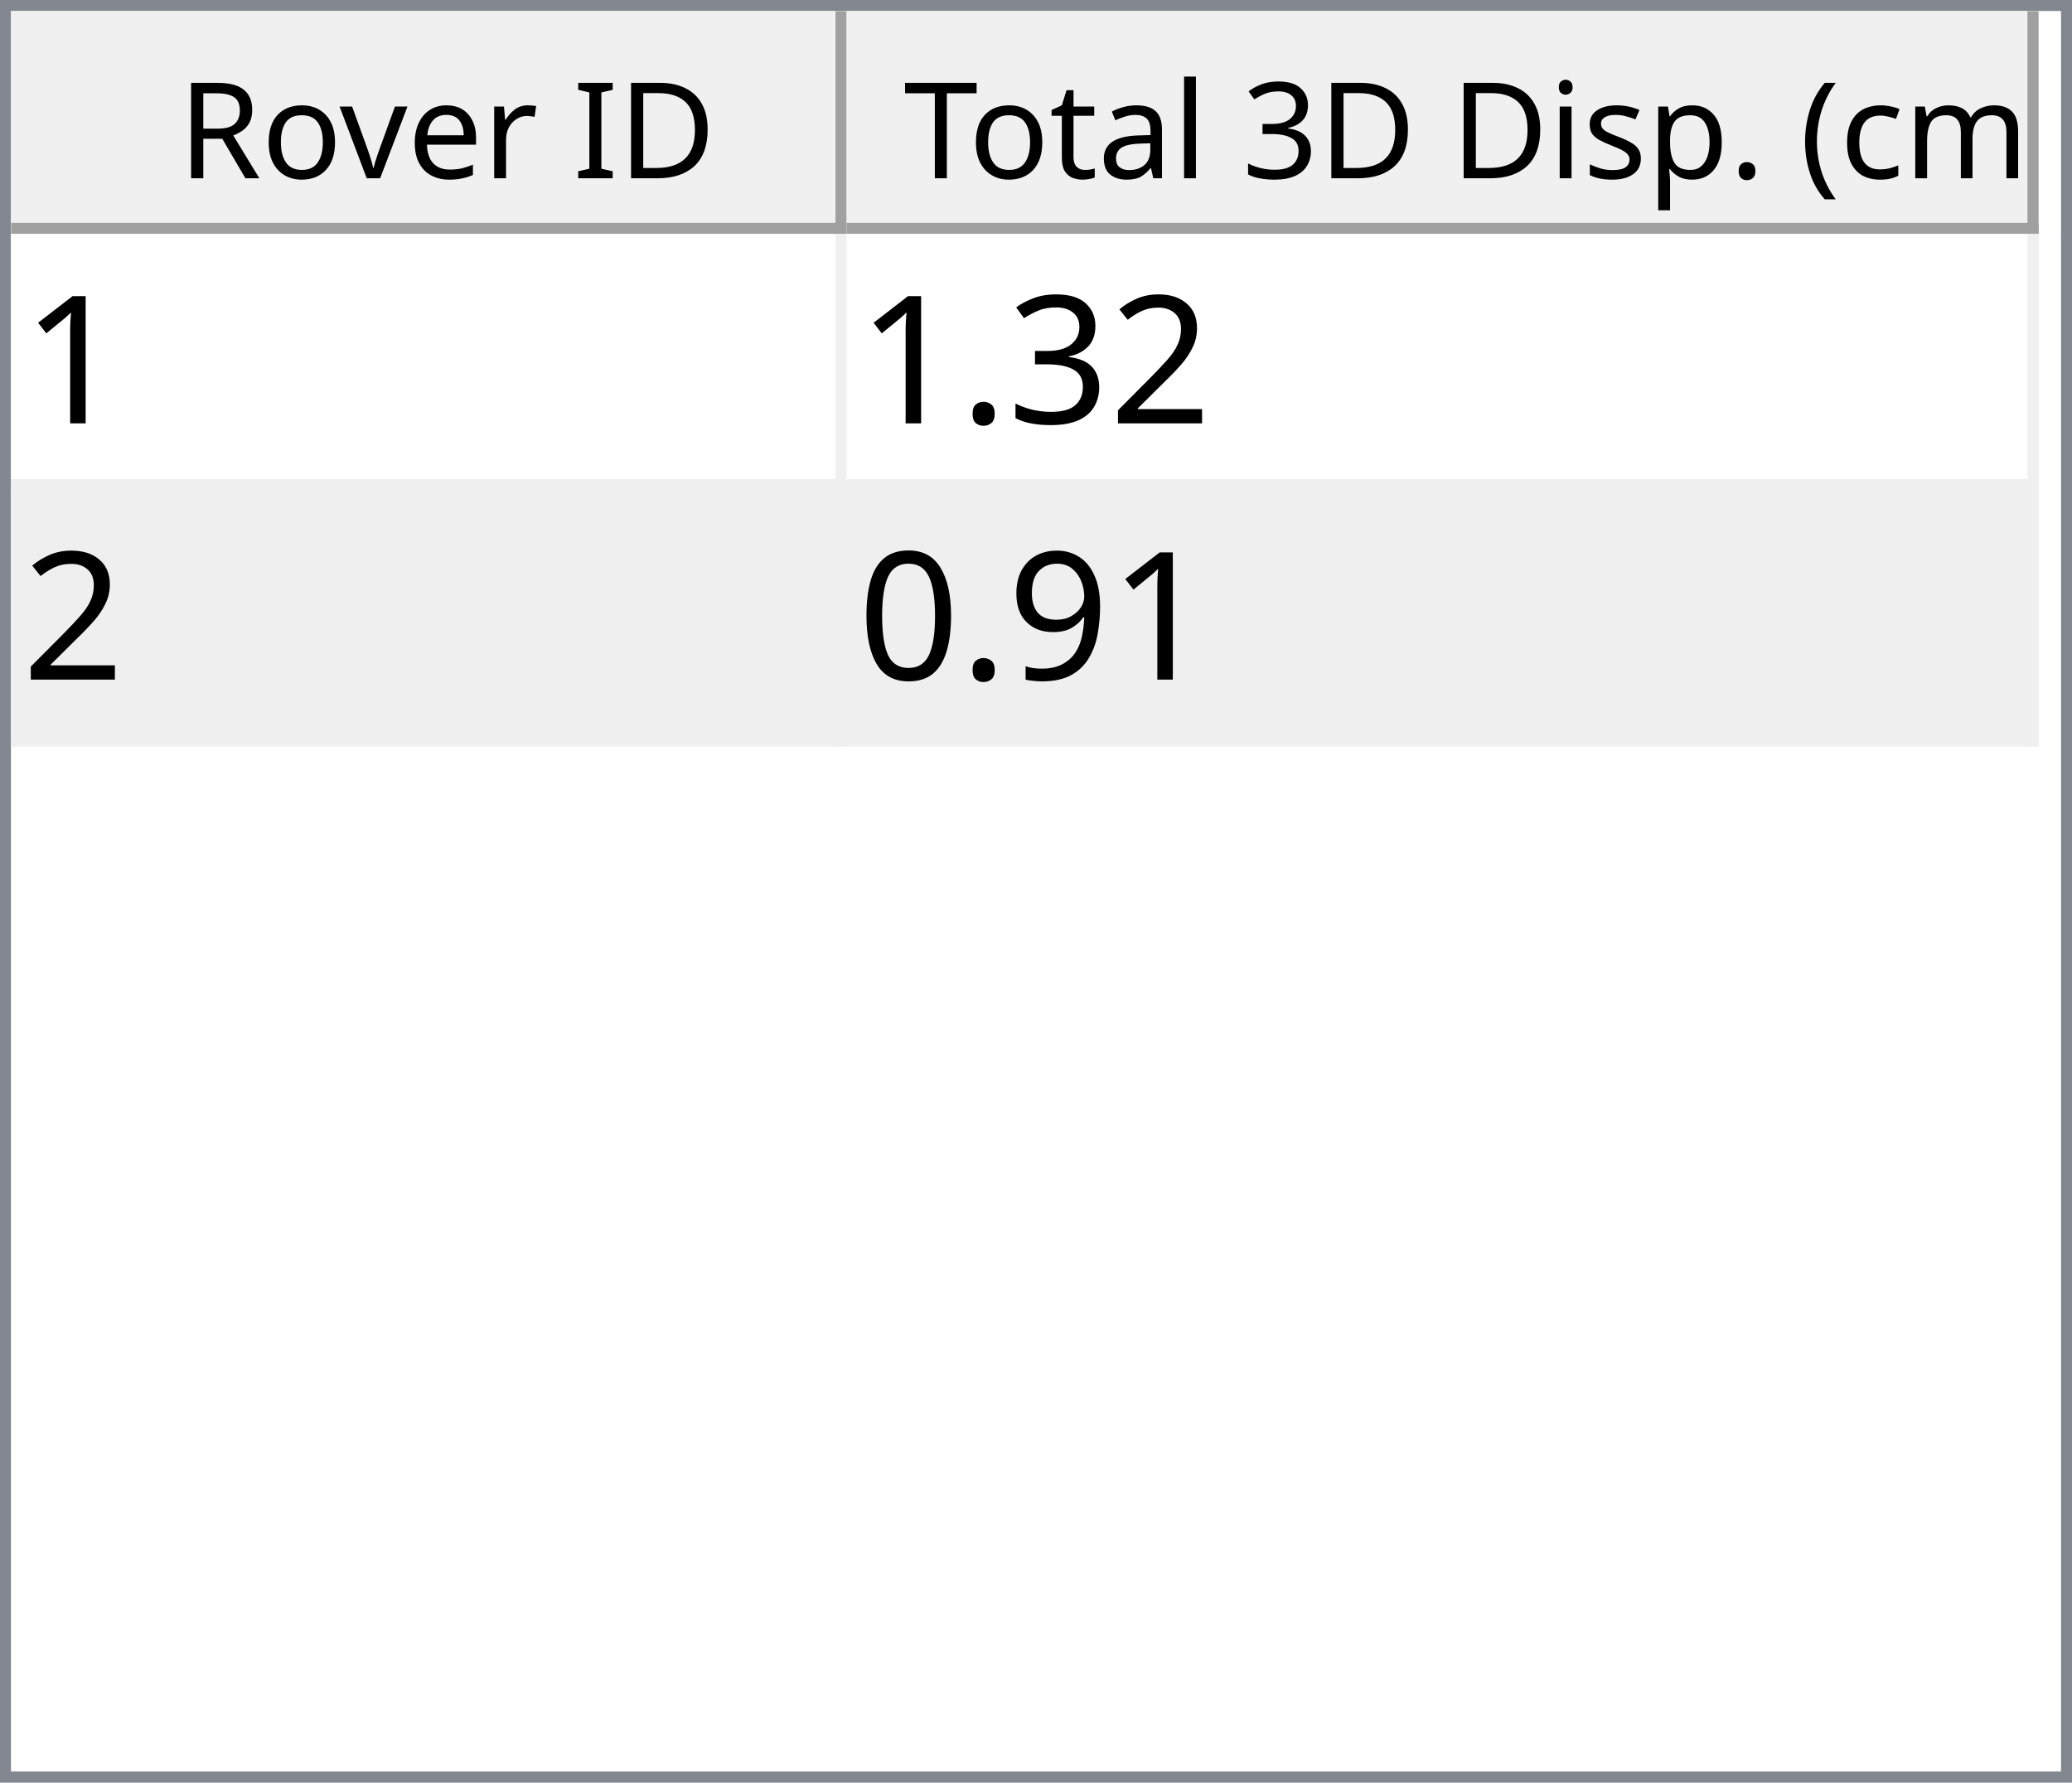
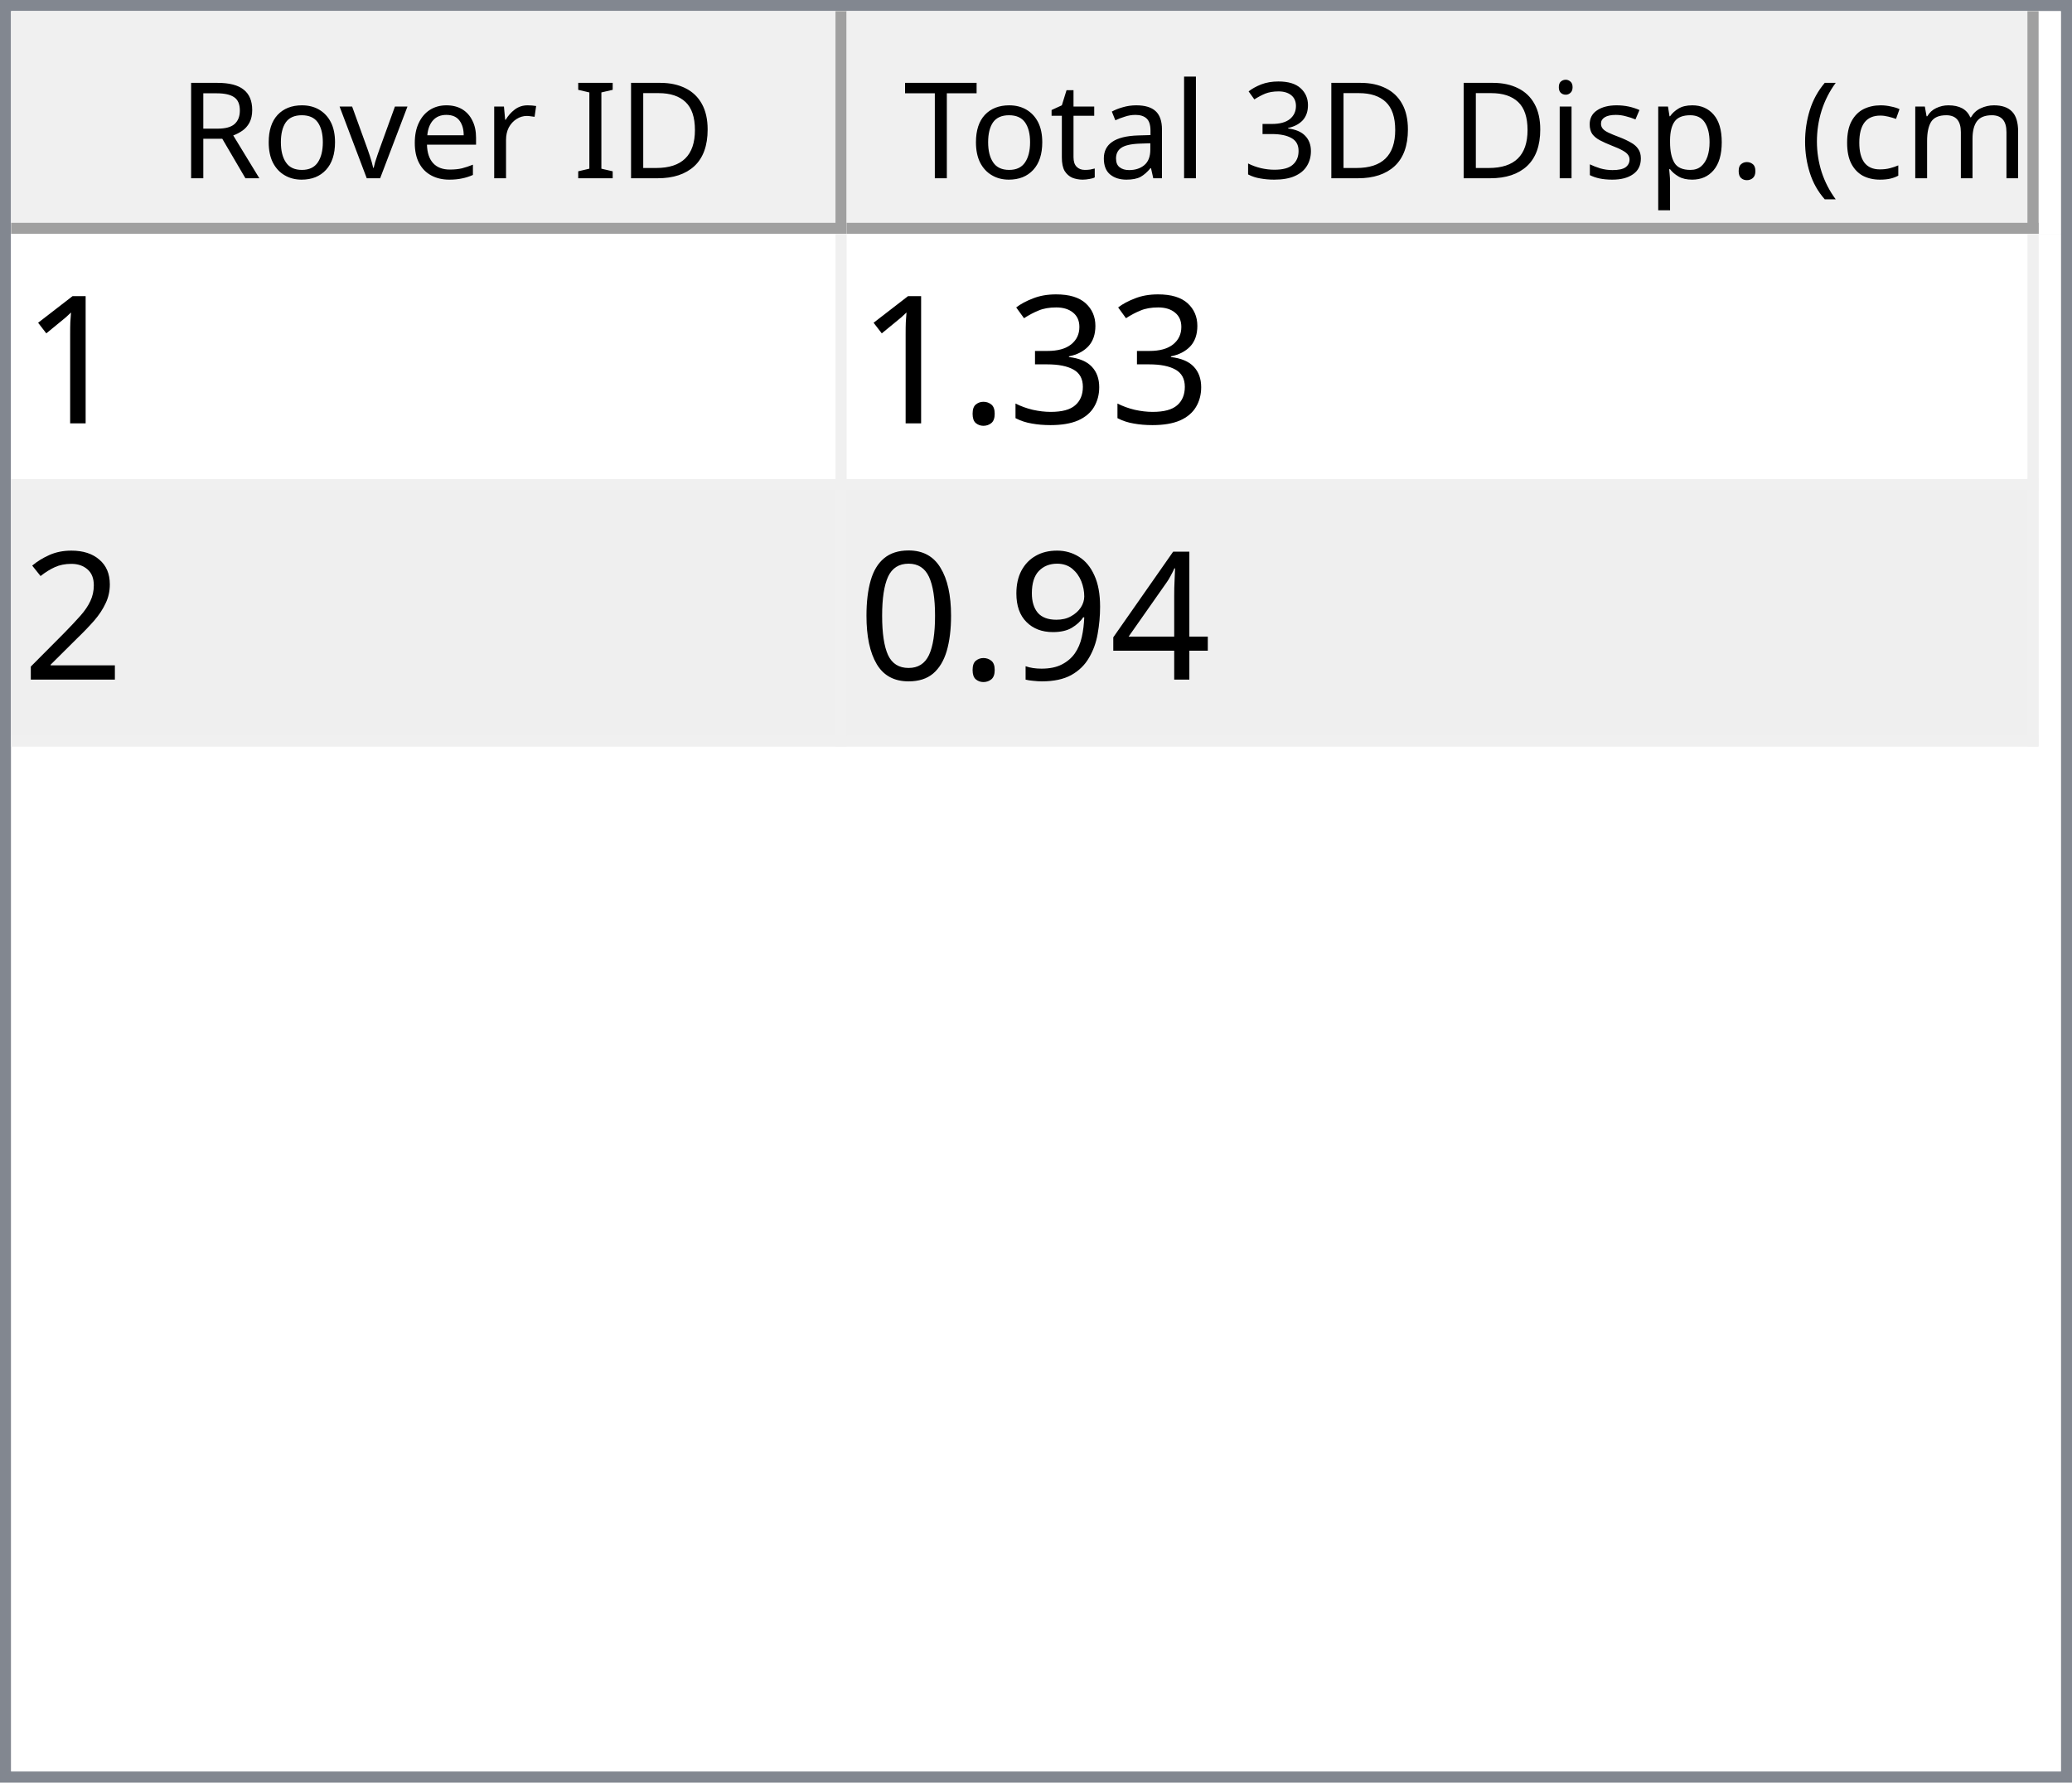
<svg xmlns="http://www.w3.org/2000/svg" style="fill-opacity:1; color-rendering:auto; color-interpolation:auto; text-rendering:auto; stroke:black; stroke-linecap:square; stroke-miterlimit:10; shape-rendering:auto; stroke-opacity:1; fill:black; stroke-dasharray:none; font-weight:normal; stroke-width:1; font-family:'Dialog'; font-style:normal; stroke-linejoin:miter; font-size:12px; stroke-dashoffset:0; image-rendering:auto;" width="186" height="160">
  <defs id="genericDefs" />
  <g>
    <defs id="defs1">
      <clipPath clipPathUnits="userSpaceOnUse" id="clipPath1">
        <path d="M0 0 L186 0 L186 160 L0 160 L0 0 Z" />
      </clipPath>
      <clipPath clipPathUnits="userSpaceOnUse" id="clipPath2">
        <path d="M0 0 L0 160 L186 160 L186 0 Z" />
      </clipPath>
      <clipPath clipPathUnits="userSpaceOnUse" id="clipPath3">
        <path d="M0 0 L0 20 L184 20 L184 0 Z" />
      </clipPath>
      <clipPath clipPathUnits="userSpaceOnUse" id="clipPath4">
        <path d="M0 0 L0 20 L75 20 L75 0 Z" />
      </clipPath>
      <clipPath clipPathUnits="userSpaceOnUse" id="clipPath5">
        <path d="M1 1 L1 19 L74 19 L74 1 Z" />
      </clipPath>
      <clipPath clipPathUnits="userSpaceOnUse" id="clipPath6">
        <path d="M0 0 L0 18 L73 18 L73 0 Z" />
      </clipPath>
      <clipPath clipPathUnits="userSpaceOnUse" id="clipPath7">
        <path d="M-0.5 -0.5 L-0.5 19.5 L74.5 19.5 L74.5 -0.5 Z" />
      </clipPath>
      <clipPath clipPathUnits="userSpaceOnUse" id="clipPath8">
        <path d="M0 0 L0 20 L107 20 L107 0 Z" />
      </clipPath>
      <clipPath clipPathUnits="userSpaceOnUse" id="clipPath9">
        <path d="M1 1 L1 19 L106 19 L106 1 Z" />
      </clipPath>
      <clipPath clipPathUnits="userSpaceOnUse" id="clipPath10">
        <path d="M0 0 L0 18 L105 18 L105 0 Z" />
      </clipPath>
      <clipPath clipPathUnits="userSpaceOnUse" id="clipPath11">
        <path d="M-0.5 -0.5 L-0.5 19.5 L106.5 19.5 L106.5 -0.5 Z" />
      </clipPath>
      <clipPath clipPathUnits="userSpaceOnUse" id="clipPath12">
        <path d="M0 0 L0 138 L184 138 L184 0 Z" />
      </clipPath>
      <clipPath clipPathUnits="userSpaceOnUse" id="clipPath13">
        <path d="M0 0 L0 46 L182 46 L182 0 Z" />
      </clipPath>
      <clipPath clipPathUnits="userSpaceOnUse" id="clipPath14">
        <path d="M-0.5 -0.5 L-0.5 45.5 L181.5 45.5 L181.5 -0.5 Z" />
      </clipPath>
      <clipPath clipPathUnits="userSpaceOnUse" id="clipPath15">
        <path d="M0 0 L0 22 L74 22 L74 0 Z" />
      </clipPath>
      <clipPath clipPathUnits="userSpaceOnUse" id="clipPath16">
        <path d="M0 0 L0 22 L106 22 L106 0 Z" />
      </clipPath>
      <font horiz-adv-x="64.551" id="font1">
        <font-face ascent="107.91" descent="25.098" units-per-em="100" style="font-style:normal; font-family:Segoe UI; font-weight:normal;" />
        <missing-glyph horiz-adv-x="64.551" d="M8.109 0 L8.109 68.266 L56.453 68.266 L56.453 0 L8.109 0 ZM15.328 7.234 L49.219 7.234 L49.219 61.031 L15.328 61.031 L15.328 7.234 Z" />
        <glyph unicode="D" horiz-adv-x="70.117" d="M9.188 0 L9.188 70.016 L28.516 70.016 Q65.531 70.016 65.531 35.891 Q65.531 19.672 55.25 9.836 Q44.969 0 27.734 0 L9.188 0 ZM17.391 62.594 L17.391 7.422 L27.828 7.422 Q41.609 7.422 49.273 14.797 Q56.938 22.172 56.938 35.688 Q56.938 62.594 28.328 62.594 L17.391 62.594 Z" />
        <glyph unicode="I" horiz-adv-x="26.611" d="M17.391 0 L9.188 0 L9.188 70.016 L17.391 70.016 L17.391 0 Z" />
        <glyph unicode=" " horiz-adv-x="27.393" d="" />
        <glyph unicode="r" horiz-adv-x="34.766" d="M34.188 41.891 Q32.078 43.5 28.125 43.5 Q23 43.5 19.555 38.672 Q16.109 33.844 16.109 25.484 L16.109 0 L8.109 0 L8.109 50 L16.109 50 L16.109 39.703 L16.312 39.703 Q18.016 44.969 21.531 47.922 Q25.047 50.875 29.391 50.875 Q32.516 50.875 34.188 50.203 L34.188 41.891 Z" />
        <glyph unicode="e" horiz-adv-x="52.295" d="M48.297 23 L12.984 23 Q13.188 14.656 17.484 10.109 Q21.781 5.562 29.297 5.562 Q37.75 5.562 44.828 11.141 L44.828 3.609 Q38.234 -1.172 27.391 -1.172 Q16.797 -1.172 10.742 5.641 Q4.688 12.453 4.688 24.812 Q4.688 36.469 11.305 43.82 Q17.922 51.172 27.734 51.172 Q37.547 51.172 42.922 44.828 Q48.297 38.484 48.297 27.203 L48.297 23 ZM40.094 29.781 Q40.047 36.719 36.75 40.578 Q33.453 44.438 27.594 44.438 Q21.922 44.438 17.969 40.383 Q14.016 36.328 13.094 29.781 L40.094 29.781 Z" />
        <glyph unicode="v" horiz-adv-x="47.9" d="M47.406 50 L27.484 0 L19.625 0 L0.688 50 L9.469 50 L22.172 13.672 Q23.578 9.672 23.922 6.688 L24.125 6.688 Q24.609 10.453 25.688 13.484 L38.969 50 L47.406 50 Z" />
        <glyph unicode="o" horiz-adv-x="58.594" d="M29 -1.172 Q17.922 -1.172 11.305 5.836 Q4.688 12.844 4.688 24.422 Q4.688 37.016 11.57 44.094 Q18.453 51.172 30.172 51.172 Q41.359 51.172 47.633 44.289 Q53.906 37.406 53.906 25.203 Q53.906 13.234 47.141 6.031 Q40.375 -1.172 29 -1.172 ZM29.594 44.438 Q21.875 44.438 17.383 39.188 Q12.891 33.938 12.891 24.703 Q12.891 15.828 17.43 10.695 Q21.969 5.562 29.594 5.562 Q37.359 5.562 41.531 10.594 Q45.703 15.625 45.703 24.906 Q45.703 34.281 41.531 39.359 Q37.359 44.438 29.594 44.438 Z" />
        <glyph unicode="R" horiz-adv-x="59.814" d="M59.375 0 L49.609 0 L37.891 19.625 Q36.281 22.359 34.766 24.289 Q33.25 26.219 31.664 27.438 Q30.078 28.656 28.25 29.219 Q26.422 29.781 24.125 29.781 L17.391 29.781 L17.391 0 L9.188 0 L9.188 70.016 L30.078 70.016 Q34.672 70.016 38.555 68.867 Q42.438 67.719 45.289 65.375 Q48.141 63.031 49.758 59.547 Q51.375 56.062 51.375 51.375 Q51.375 47.703 50.273 44.656 Q49.172 41.609 47.148 39.211 Q45.125 36.812 42.266 35.133 Q39.406 33.453 35.844 32.516 L35.844 32.328 Q37.594 31.547 38.891 30.547 Q40.188 29.547 41.359 28.18 Q42.531 26.812 43.68 25.078 Q44.828 23.344 46.234 21.047 L59.375 0 ZM17.391 62.594 L17.391 37.203 L28.516 37.203 Q31.594 37.203 34.203 38.133 Q36.812 39.062 38.719 40.797 Q40.625 42.531 41.703 45.047 Q42.781 47.562 42.781 50.688 Q42.781 56.297 39.141 59.445 Q35.5 62.594 28.609 62.594 L17.391 62.594 Z" />
        <glyph unicode=")" horiz-adv-x="30.176" d="M8.297 -15.922 L1.172 -15.922 Q16.406 2.344 16.406 26.812 Q16.406 51.469 1.078 70.016 L8.297 70.016 Q23.531 52.156 23.531 26.703 Q23.531 1.375 8.297 -15.922 Z" />
        <glyph unicode="m" horiz-adv-x="86.133" d="M79.109 0 L71.094 0 L71.094 28.719 Q71.094 37.016 68.531 40.727 Q65.969 44.438 59.906 44.438 Q54.781 44.438 51.195 39.75 Q47.609 35.062 47.609 28.516 L47.609 0 L39.594 0 L39.594 29.688 Q39.594 44.438 28.219 44.438 Q22.953 44.438 19.531 40.016 Q16.109 35.594 16.109 28.516 L16.109 0 L8.109 0 L8.109 50 L16.109 50 L16.109 42.094 L16.312 42.094 Q21.625 51.172 31.844 51.172 Q36.969 51.172 40.773 48.312 Q44.578 45.453 46 40.828 Q51.562 51.172 62.594 51.172 Q79.109 51.172 79.109 30.812 L79.109 0 Z" />
        <glyph unicode="c" horiz-adv-x="46.191" d="M42.188 2.297 Q36.422 -1.172 28.516 -1.172 Q17.828 -1.172 11.258 5.789 Q4.688 12.75 4.688 23.828 Q4.688 36.188 11.766 43.68 Q18.844 51.172 30.672 51.172 Q37.25 51.172 42.281 48.734 L42.281 40.531 Q36.719 44.438 30.375 44.438 Q22.703 44.438 17.797 38.945 Q12.891 33.453 12.891 24.516 Q12.891 15.719 17.508 10.641 Q22.125 5.562 29.891 5.562 Q36.422 5.562 42.188 9.906 L42.188 2.297 Z" />
        <glyph unicode="(" horiz-adv-x="30.176" d="M29.109 -15.922 L21.969 -15.922 Q6.844 1.375 6.844 26.703 Q6.844 52.156 21.969 70.016 L29.203 70.016 Q13.875 51.469 13.875 26.812 Q13.875 2.344 29.109 -15.922 Z" />
        <glyph unicode="." horiz-adv-x="21.68" d="M10.891 -1.078 Q8.641 -1.078 7.055 0.539 Q5.469 2.156 5.469 4.391 Q5.469 6.641 7.055 8.273 Q8.641 9.906 10.891 9.906 Q13.188 9.906 14.797 8.273 Q16.406 6.641 16.406 4.391 Q16.406 2.156 14.797 0.539 Q13.188 -1.078 10.891 -1.078 Z" />
        <glyph unicode="p" horiz-adv-x="58.789" d="M16.312 7.234 L16.109 7.234 L16.109 -23 L8.109 -23 L8.109 50 L16.109 50 L16.109 41.219 L16.312 41.219 Q22.219 51.172 33.594 51.172 Q43.266 51.172 48.688 44.461 Q54.109 37.75 54.109 26.469 Q54.109 13.922 48 6.375 Q41.891 -1.172 31.297 -1.172 Q21.578 -1.172 16.312 7.234 ZM16.109 27.391 L16.109 20.406 Q16.109 14.203 20.141 9.883 Q24.172 5.562 30.375 5.562 Q37.641 5.562 41.773 11.133 Q45.906 16.703 45.906 26.609 Q45.906 34.969 42.047 39.703 Q38.188 44.438 31.594 44.438 Q24.609 44.438 20.359 39.578 Q16.109 34.719 16.109 27.391 Z" />
        <glyph unicode="s" horiz-adv-x="42.432" d="M5.078 1.812 L5.078 10.406 Q11.625 5.562 19.484 5.562 Q30.031 5.562 30.031 12.594 Q30.031 14.594 29.125 15.992 Q28.219 17.391 26.68 18.461 Q25.141 19.531 23.07 20.383 Q21 21.234 18.609 22.172 Q15.281 23.484 12.766 24.828 Q10.25 26.172 8.57 27.859 Q6.891 29.547 6.031 31.695 Q5.172 33.844 5.172 36.719 Q5.172 40.234 6.789 42.945 Q8.406 45.656 11.086 47.484 Q13.766 49.312 17.211 50.242 Q20.656 51.172 24.312 51.172 Q30.812 51.172 35.938 48.922 L35.938 40.828 Q30.422 44.438 23.25 44.438 Q21 44.438 19.195 43.922 Q17.391 43.406 16.094 42.477 Q14.797 41.547 14.086 40.258 Q13.375 38.969 13.375 37.406 Q13.375 35.453 14.086 34.133 Q14.797 32.812 16.164 31.789 Q17.531 30.766 19.484 29.938 Q21.438 29.109 23.922 28.125 Q27.25 26.859 29.883 25.516 Q32.516 24.172 34.375 22.484 Q36.234 20.797 37.234 18.602 Q38.234 16.406 38.234 13.375 Q38.234 9.672 36.602 6.938 Q34.969 4.203 32.234 2.398 Q29.5 0.594 25.93 -0.289 Q22.359 -1.172 18.453 -1.172 Q10.75 -1.172 5.078 1.812 Z" />
        <glyph unicode="i" horiz-adv-x="24.219" d="M12.203 62.703 Q10.062 62.703 8.547 64.164 Q7.031 65.625 7.031 67.875 Q7.031 70.125 8.547 71.609 Q10.062 73.094 12.203 73.094 Q14.406 73.094 15.945 71.609 Q17.484 70.125 17.484 67.875 Q17.484 65.719 15.945 64.211 Q14.406 62.703 12.203 62.703 ZM16.109 0 L8.109 0 L8.109 50 L16.109 50 L16.109 0 Z" />
        <glyph unicode="3" horiz-adv-x="53.906" d="M46.531 19.828 Q46.531 15.094 44.75 11.211 Q42.969 7.328 39.719 4.57 Q36.469 1.812 31.93 0.297 Q27.391 -1.219 21.922 -1.219 Q11.922 -1.219 6 2.594 L6 11.188 Q13.094 5.609 22.219 5.609 Q25.875 5.609 28.828 6.539 Q31.781 7.469 33.906 9.227 Q36.031 10.984 37.18 13.477 Q38.328 15.969 38.328 19.094 Q38.328 32.812 18.797 32.812 L12.984 32.812 L12.984 39.594 L18.5 39.594 Q35.797 39.594 35.797 52.484 Q35.797 64.406 22.609 64.406 Q15.188 64.406 8.688 59.422 L8.688 67.188 Q15.375 71.188 24.609 71.188 Q29 71.188 32.57 69.969 Q36.141 68.75 38.68 66.555 Q41.219 64.359 42.609 61.281 Q44 58.203 44 54.5 Q44 40.672 30.031 36.719 L30.031 36.531 Q33.594 36.141 36.625 34.797 Q39.656 33.453 41.852 31.305 Q44.047 29.156 45.289 26.25 Q46.531 23.344 46.531 19.828 Z" />
        <glyph unicode="l" horiz-adv-x="24.219" d="M16.109 0 L8.109 0 L8.109 74.031 L16.109 74.031 L16.109 0 Z" />
        <glyph unicode="a" horiz-adv-x="50.879" d="M43.891 0 L35.891 0 L35.891 7.812 L35.688 7.812 Q30.469 -1.172 20.312 -1.172 Q12.844 -1.172 8.617 2.781 Q4.391 6.734 4.391 13.281 Q4.391 27.297 20.906 29.594 L35.891 31.688 Q35.891 44.438 25.594 44.438 Q16.547 44.438 9.281 38.281 L9.281 46.484 Q16.656 51.172 26.266 51.172 Q43.891 51.172 43.891 32.516 L43.891 0 ZM35.891 25.297 L23.828 23.641 Q18.266 22.859 15.43 20.875 Q12.594 18.891 12.594 13.875 Q12.594 10.203 15.211 7.883 Q17.828 5.562 22.172 5.562 Q28.125 5.562 32.008 9.742 Q35.891 13.922 35.891 20.312 L35.891 25.297 Z" />
        <glyph unicode="t" horiz-adv-x="33.887" d="M31.297 0.484 Q28.469 -1.078 23.828 -1.078 Q10.688 -1.078 10.688 13.578 L10.688 43.172 L2.094 43.172 L2.094 50 L10.688 50 L10.688 62.203 L18.703 64.797 L18.703 50 L31.297 50 L31.297 43.172 L18.703 43.172 L18.703 14.984 Q18.703 9.969 20.414 7.82 Q22.125 5.672 26.078 5.672 Q29.109 5.672 31.297 7.328 L31.297 0.484 Z" />
        <glyph unicode="T" horiz-adv-x="52.393" d="M50.594 62.594 L30.375 62.594 L30.375 0 L22.172 0 L22.172 62.594 L2 62.594 L2 70.016 L50.594 70.016 L50.594 62.594 Z" />
      </font>
      <font horiz-adv-x="75.0" id="font2">
        <font-face ascent="100.537" descent="21.973" units-per-em="100" style="font-style:normal; font-family:sans-serif; font-weight:normal;" />
        <missing-glyph horiz-adv-x="75.0" d="M12.5 0 L12.5 62.5 L62.5 62.5 L62.5 0 L12.5 0 ZM14.062 1.562 L60.938 1.562 L60.938 60.938 L14.062 60.938 L14.062 1.562 Z" />
        <glyph unicode="1" horiz-adv-x="55.615" d="M37.25 0 L28.469 0 L28.469 56 Q25.297 52.984 20.141 49.953 Q14.984 46.922 10.891 45.406 L10.891 53.906 Q18.266 57.375 23.781 62.305 Q29.297 67.234 31.594 71.875 L37.25 71.875 L37.25 0 Z" />
-         <glyph unicode="2" horiz-adv-x="55.615" d="M50.344 8.453 L50.344 0 L3.031 0 Q2.938 3.172 4.047 6.109 Q5.859 10.938 9.836 15.625 Q13.812 20.312 21.344 26.469 Q33.016 36.031 37.117 41.625 Q41.219 47.219 41.219 52.203 Q41.219 57.422 37.477 61.008 Q33.734 64.594 27.734 64.594 Q21.391 64.594 17.578 60.789 Q13.766 56.984 13.719 50.25 L4.688 51.172 Q5.609 61.281 11.664 66.578 Q17.719 71.875 27.938 71.875 Q38.234 71.875 44.242 66.164 Q50.25 60.453 50.25 52 Q50.25 47.703 48.492 43.555 Q46.734 39.406 42.656 34.812 Q38.578 30.219 29.109 22.219 Q21.188 15.578 18.945 13.211 Q16.703 10.844 15.234 8.453 L50.344 8.453 Z" />
        <glyph unicode="3" horiz-adv-x="55.615" d="M4.203 18.891 L12.984 20.062 Q14.5 12.594 18.141 9.297 Q21.781 6 27 6 Q33.203 6 37.477 10.297 Q41.75 14.594 41.75 20.953 Q41.75 27 37.797 30.93 Q33.844 34.859 27.734 34.859 Q25.25 34.859 21.531 33.891 L22.516 41.609 Q23.391 41.5 23.922 41.5 Q29.547 41.5 34.039 44.43 Q38.531 47.359 38.531 53.469 Q38.531 58.297 35.258 61.477 Q31.984 64.656 26.812 64.656 Q21.688 64.656 18.266 61.43 Q14.844 58.203 13.875 51.766 L5.078 53.328 Q6.688 62.156 12.398 67.016 Q18.109 71.875 26.609 71.875 Q32.469 71.875 37.398 69.359 Q42.328 66.844 44.945 62.5 Q47.562 58.156 47.562 53.266 Q47.562 48.641 45.07 44.828 Q42.578 41.016 37.703 38.766 Q44.047 37.312 47.562 32.695 Q51.078 28.078 51.078 21.141 Q51.078 11.766 44.242 5.25 Q37.406 -1.266 26.953 -1.266 Q17.531 -1.266 11.305 4.352 Q5.078 9.969 4.203 18.891 Z" />
        <glyph unicode="." horiz-adv-x="27.783" d="M9.078 0 L9.078 10.016 L19.094 10.016 L19.094 0 L9.078 0 Z" />
+         <glyph unicode="2" horiz-adv-x="55.615" d="M50.344 8.453 L50.344 0 L3.031 0 Q2.938 3.172 4.047 6.109 Q5.859 10.938 9.836 15.625 Q13.812 20.312 21.344 26.469 Q33.016 36.031 37.117 41.625 Q41.219 47.219 41.219 52.203 Q41.219 57.422 37.477 61.008 Q33.734 64.594 27.734 64.594 Q21.391 64.594 17.578 60.789 Q13.766 56.984 13.719 50.25 L4.688 51.172 Q5.609 61.281 11.664 66.578 Q17.719 71.875 27.938 71.875 Q38.234 71.875 44.242 66.164 Q50.25 60.453 50.25 52 Q50.25 47.703 48.492 43.555 Q46.734 39.406 42.656 34.812 Q38.578 30.219 29.109 22.219 Q21.188 15.578 18.945 13.211 Q16.703 10.844 15.234 8.453 L50.344 8.453 Z" />
+         <glyph unicode="4" horiz-adv-x="55.615" d="M32.328 0 L32.328 17.141 L1.266 17.141 L1.266 25.203 L33.938 71.578 L41.109 71.578 L41.109 25.203 L50.781 25.203 L50.781 17.141 L41.109 17.141 L41.109 0 L32.328 0 ZM32.328 25.203 L32.328 57.469 L9.906 25.203 L32.328 25.203 Z" />
        <glyph unicode="9" horiz-adv-x="55.615" d="M5.469 16.547 L13.922 17.328 Q14.984 11.375 18.016 8.688 Q21.047 6 25.781 6 Q29.828 6 32.883 7.859 Q35.938 9.719 37.891 12.82 Q39.844 15.922 41.164 21.195 Q42.484 26.469 42.484 31.938 Q42.484 32.516 42.438 33.688 Q39.797 29.5 35.234 26.883 Q30.672 24.266 25.344 24.266 Q16.453 24.266 10.305 30.711 Q4.156 37.156 4.156 47.703 Q4.156 58.594 10.578 65.234 Q17 71.875 26.656 71.875 Q33.641 71.875 39.43 68.117 Q45.219 64.359 48.219 57.398 Q51.219 50.438 51.219 37.25 Q51.219 23.531 48.242 15.406 Q45.266 7.281 39.383 3.031 Q33.5 -1.219 25.594 -1.219 Q17.188 -1.219 11.867 3.445 Q6.547 8.109 5.469 16.547 ZM41.453 48.141 Q41.453 55.719 37.43 60.156 Q33.406 64.594 27.734 64.594 Q21.875 64.594 17.531 59.812 Q13.188 55.031 13.188 47.406 Q13.188 40.578 17.312 36.305 Q21.438 32.031 27.484 32.031 Q33.594 32.031 37.523 36.305 Q41.453 40.578 41.453 48.141 Z" />
        <glyph unicode="0" horiz-adv-x="55.615" d="M4.156 35.297 Q4.156 48 6.766 55.742 Q9.375 63.484 14.523 67.68 Q19.672 71.875 27.484 71.875 Q33.25 71.875 37.594 69.555 Q41.938 67.234 44.773 62.867 Q47.609 58.5 49.219 52.227 Q50.828 45.953 50.828 35.297 Q50.828 22.703 48.242 14.969 Q45.656 7.234 40.508 3.008 Q35.359 -1.219 27.484 -1.219 Q17.141 -1.219 11.234 6.203 Q4.156 15.141 4.156 35.297 ZM13.188 35.297 Q13.188 17.672 17.312 11.836 Q21.438 6 27.484 6 Q33.547 6 37.672 11.859 Q41.797 17.719 41.797 35.297 Q41.797 52.984 37.672 58.789 Q33.547 64.594 27.391 64.594 Q21.344 64.594 17.719 59.469 Q13.188 52.938 13.188 35.297 Z" />
      </font>
    </defs>
    <g style="fill:white; stroke:white;">
      <rect x="0" y="0" width="186" style="clip-path:url(#clipPath1); stroke:none;" height="160" />
    </g>
    <g style="fill:white; text-rendering:optimizeSpeed; color-rendering:optimizeSpeed; image-rendering:optimizeSpeed; shape-rendering:crispEdges; stroke:white; color-interpolation:sRGB;">
      <rect x="0" width="186" height="160" y="0" style="stroke:none;" />
      <path style="stroke:none;" d="M0 160 L186 160 L186 0 L0 0 Z" />
    </g>
    <g style="fill:rgb(240,240,240); font-family:'Segoe UI'; stroke:rgb(240,240,240);">
      <rect x="0" y="0" width="186" style="clip-path:url(#clipPath2); stroke:none;" height="160" />
    </g>
    <g style="fill:rgb(130,135,144); font-family:'Segoe UI'; stroke:rgb(130,135,144);">
      <path d="M0 0 L186 0 L186 160 L0 160 L0 0 ZM1 1 L185 1 L185 159 L1 159 L1 1 Z" style="fill-rule:evenodd; clip-path:url(#clipPath2); stroke:none;" />
    </g>
    <g style="fill:white; font-family:'Segoe UI'; stroke:white;" transform="translate(1,1)">
      <rect x="0" y="0" width="184" style="clip-path:url(#clipPath3); stroke:none;" height="20" />
    </g>
    <g style="fill:rgb(240,240,240); font-family:'Segoe UI'; stroke:rgb(240,240,240);" transform="translate(1,1)">
      <rect x="0" y="0" width="75" style="clip-path:url(#clipPath4); stroke:none;" height="20" />
    </g>
    <g style="font-family:'Segoe UI';" transform="translate(2,2)">
      <text x="14" xml:space="preserve" y="14" style="clip-path:url(#clipPath6); stroke:none;">Rover ID</text>
    </g>
    <g style="fill:rgb(160,160,160); font-family:'Segoe UI'; stroke:rgb(160,160,160); stroke-linejoin:bevel;" transform="translate(1.5,1.5)">
      <line x1="74" x2="74" y1="0" style="fill:none; clip-path:url(#clipPath7);" y2="19" />
    </g>
    <g style="fill:rgb(160,160,160); font-family:'Segoe UI'; stroke:rgb(160,160,160); stroke-linejoin:bevel;" transform="matrix(1,0,0,1,1,1) translate(0.5,0.5)">
      <line x1="0" x2="74" y1="19" style="fill:none; clip-path:url(#clipPath7);" y2="19" />
    </g>
    <g style="fill:rgb(240,240,240); font-family:'Segoe UI'; stroke:rgb(240,240,240);" transform="translate(76,1)">
      <rect x="0" y="0" width="107" style="clip-path:url(#clipPath8); stroke:none;" height="20" />
    </g>
    <g style="font-family:'Segoe UI';" transform="translate(77,2)">
      <text x="1" xml:space="preserve" y="14" style="clip-path:url(#clipPath10); stroke:none;"> Total 3D Disp. (cm)</text>
    </g>
    <g style="fill:rgb(160,160,160); font-family:'Segoe UI'; stroke:rgb(160,160,160); stroke-linejoin:bevel;" transform="translate(76.5,1.5)">
      <line x1="106" x2="106" y1="0" style="fill:none; clip-path:url(#clipPath11);" y2="19" />
    </g>
    <g style="fill:rgb(160,160,160); font-family:'Segoe UI'; stroke:rgb(160,160,160); stroke-linejoin:bevel;" transform="matrix(1,0,0,1,76,1) translate(0.5,0.5)">
      <line x1="0" x2="106" y1="19" style="fill:none; clip-path:url(#clipPath11);" y2="19" />
    </g>
    <g style="fill:white; font-family:'Segoe UI'; stroke:white;" transform="translate(1,21)">
      <rect x="0" y="0" width="184" style="clip-path:url(#clipPath12); stroke:none;" height="138" />
    </g>
    <g style="fill:rgb(240,240,240); font-size:16px; font-family:sans-serif; stroke:rgb(240,240,240);" transform="translate(1,21)">
      <rect x="0" y="0" width="182" style="clip-path:url(#clipPath13); stroke:none;" height="46" />
      <line transform="translate(0.5,0.5)" x1="0" x2="181" y1="22" style="clip-path:url(#clipPath14); fill:none; stroke-linejoin:bevel;" y2="22" />
    </g>
    <g transform="matrix(1,0,0,1,1,21) translate(0.5,0.5)" style="fill:rgb(240,240,240); font-size:16px; font-family:sans-serif; stroke:rgb(240,240,240); stroke-linejoin:bevel;">
      <line x1="0" x2="181" y1="45" style="fill:none; clip-path:url(#clipPath14);" y2="45" />
    </g>
    <g transform="matrix(1,0,0,1,1,21) translate(0.5,0.5)" style="fill:rgb(240,240,240); font-size:16px; font-family:sans-serif; stroke:rgb(240,240,240); stroke-linejoin:bevel;">
      <line x1="74" x2="74" y1="0" style="fill:none; clip-path:url(#clipPath14);" y2="45" />
    </g>
    <g transform="matrix(1,0,0,1,1,21) translate(0.5,0.5)" style="fill:rgb(240,240,240); font-size:16px; font-family:sans-serif; stroke:rgb(240,240,240); stroke-linejoin:bevel;">
      <line x1="181" x2="181" y1="0" style="fill:none; clip-path:url(#clipPath14);" y2="45" />
    </g>
    <g style="fill:white; font-size:16px; font-family:sans-serif; stroke:white;" transform="matrix(1,0,0,1,1,21)">
      <rect x="0" y="0" width="74" style="clip-path:url(#clipPath15); stroke:none;" height="22" />
      <text x="1" y="17" style="fill:black; clip-path:url(#clipPath15); stroke:none;" xml:space="preserve">1</text>
    </g>
    <g style="fill:white; font-size:16px; font-family:sans-serif; stroke:white;" transform="matrix(1,0,0,1,1,21) translate(75,0)">
      <rect x="0" y="0" width="106" style="clip-path:url(#clipPath16); stroke:none;" height="22" />
-       <text x="1" y="17" style="fill:black; clip-path:url(#clipPath16); stroke:none;" xml:space="preserve">1.32</text>
+       <text x="1" y="17" style="fill:black; clip-path:url(#clipPath16); stroke:none;" xml:space="preserve">1.33</text>
    </g>
    <g style="fill:rgb(239,239,239); font-size:16px; font-family:sans-serif; stroke:rgb(239,239,239);" transform="matrix(1,0,0,1,1,21) translate(0,23)">
      <rect x="0" y="0" width="74" style="clip-path:url(#clipPath15); stroke:none;" height="22" />
      <text x="1" y="17" style="fill:black; clip-path:url(#clipPath15); stroke:none;" xml:space="preserve">2</text>
    </g>
    <g style="fill:rgb(239,239,239); font-size:16px; font-family:sans-serif; stroke:rgb(239,239,239);" transform="matrix(1,0,0,1,1,21) translate(75,23)">
      <rect x="0" y="0" width="106" style="clip-path:url(#clipPath16); stroke:none;" height="22" />
-       <text x="1" y="17" style="fill:black; clip-path:url(#clipPath16); stroke:none;" xml:space="preserve">0.91</text>
+       <text x="1" y="17" style="fill:black; clip-path:url(#clipPath16); stroke:none;" xml:space="preserve">0.94</text>
    </g>
  </g>
</svg>
